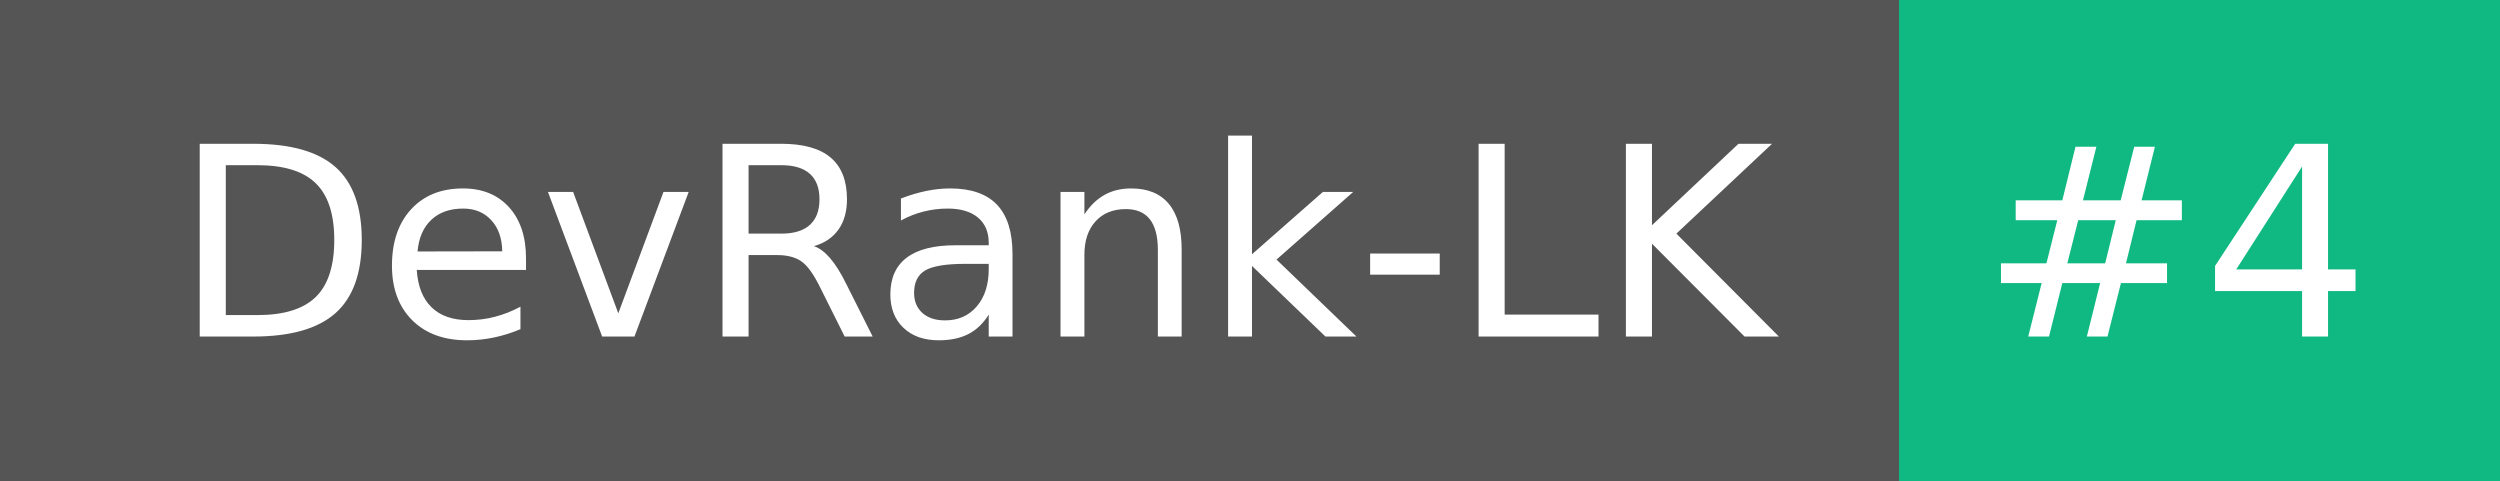
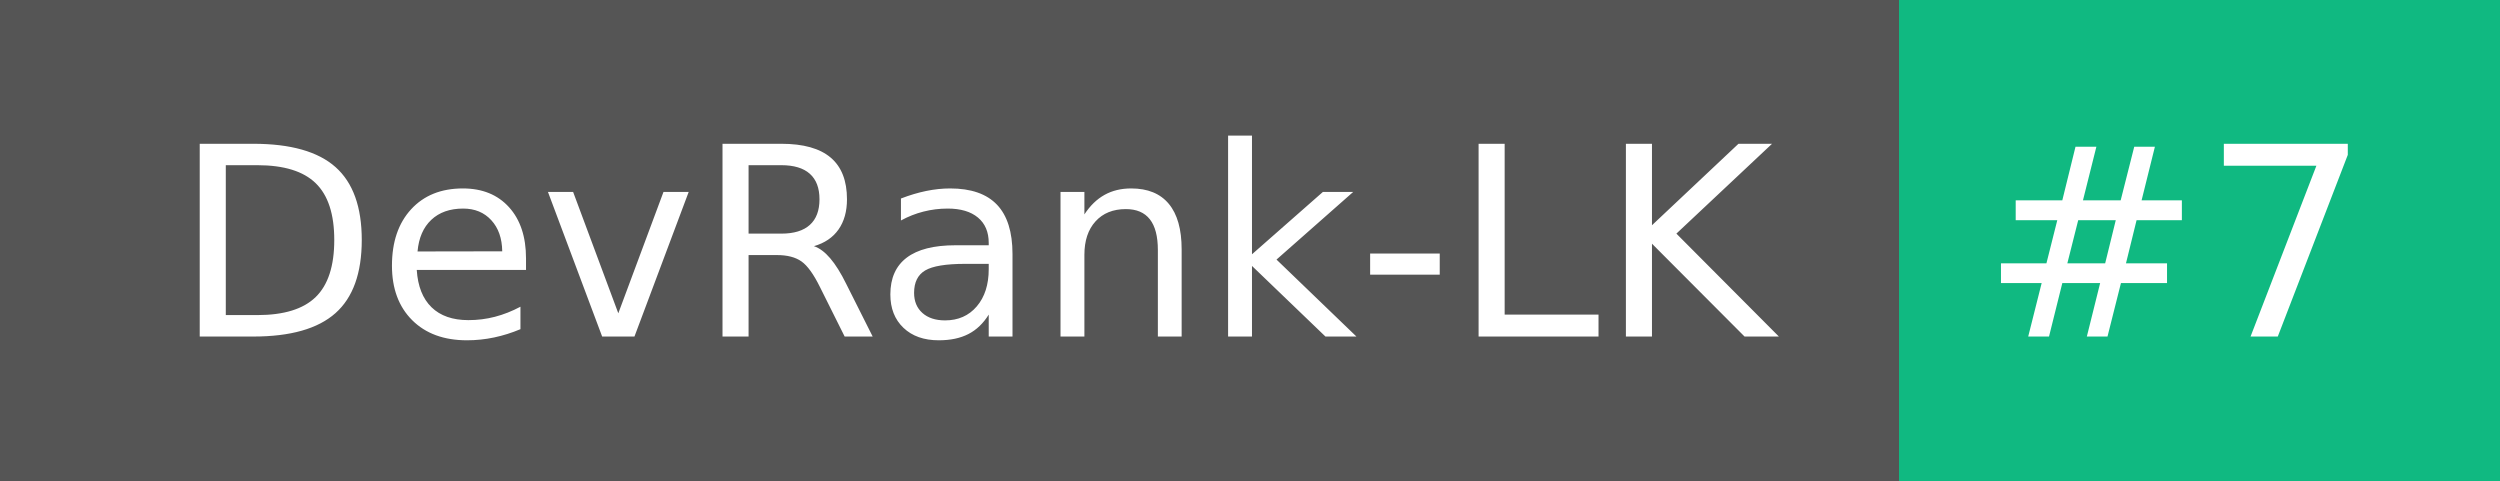
- <svg xmlns="http://www.w3.org/2000/svg" width="104" height="20" role="img" aria-label="DevRank-LK: #4">
+ <svg xmlns="http://www.w3.org/2000/svg" width="104" height="20" role="img" aria-label="DevRank-LK: #7">
  <g shape-rendering="crispEdges">
    <rect width="79" height="20" fill="#555" />
    <rect x="79" width="25" height="20" fill="#10b981" />
  </g>
  <g fill="#fff" text-anchor="middle" font-family="Verdana,Geneva,DejaVu Sans,sans-serif" text-rendering="geometricPrecision" font-size="110">
    <text x="405" y="140" textLength="690" transform="scale(.1)">DevRank-LK</text>
-     <text x="905" y="140" textLength="150" transform="scale(.1)">#4</text>
+     <text x="905" y="140" textLength="150" transform="scale(.1)">#7</text>
  </g>
</svg>
